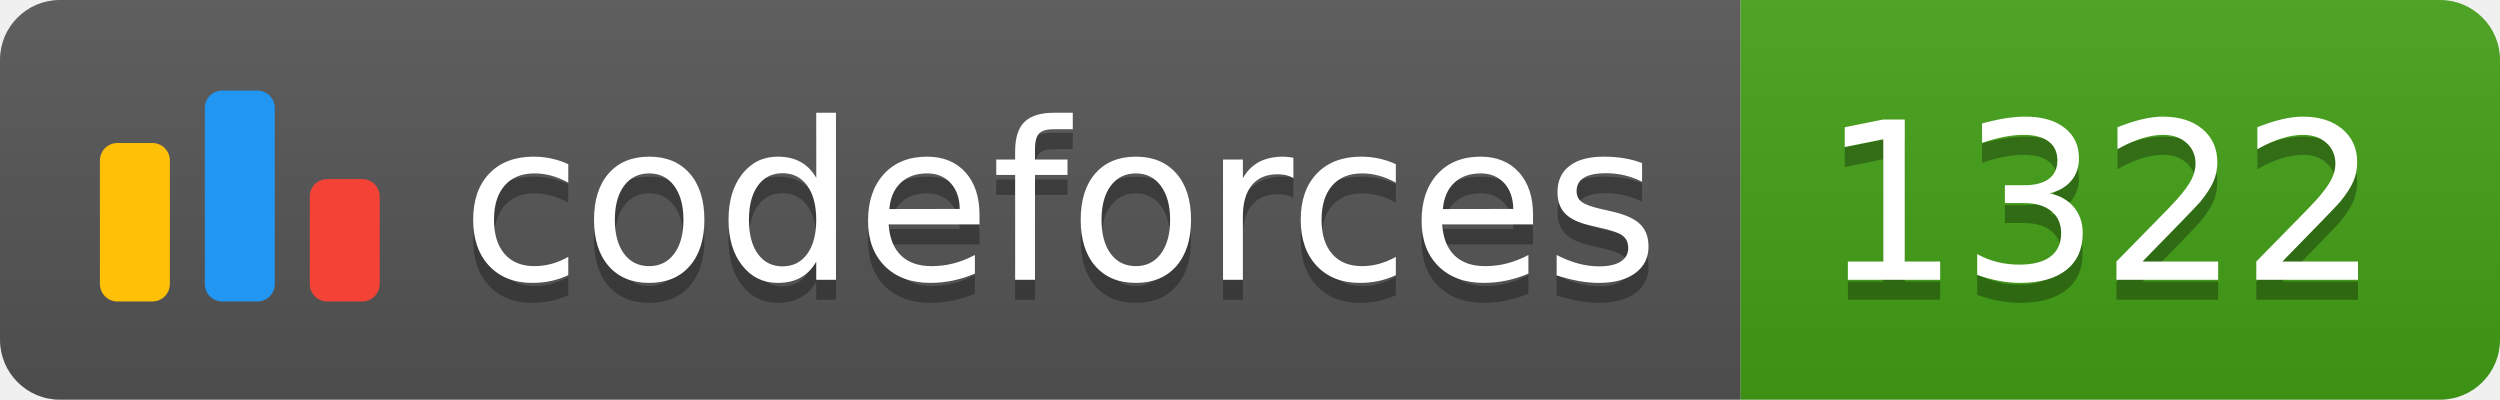
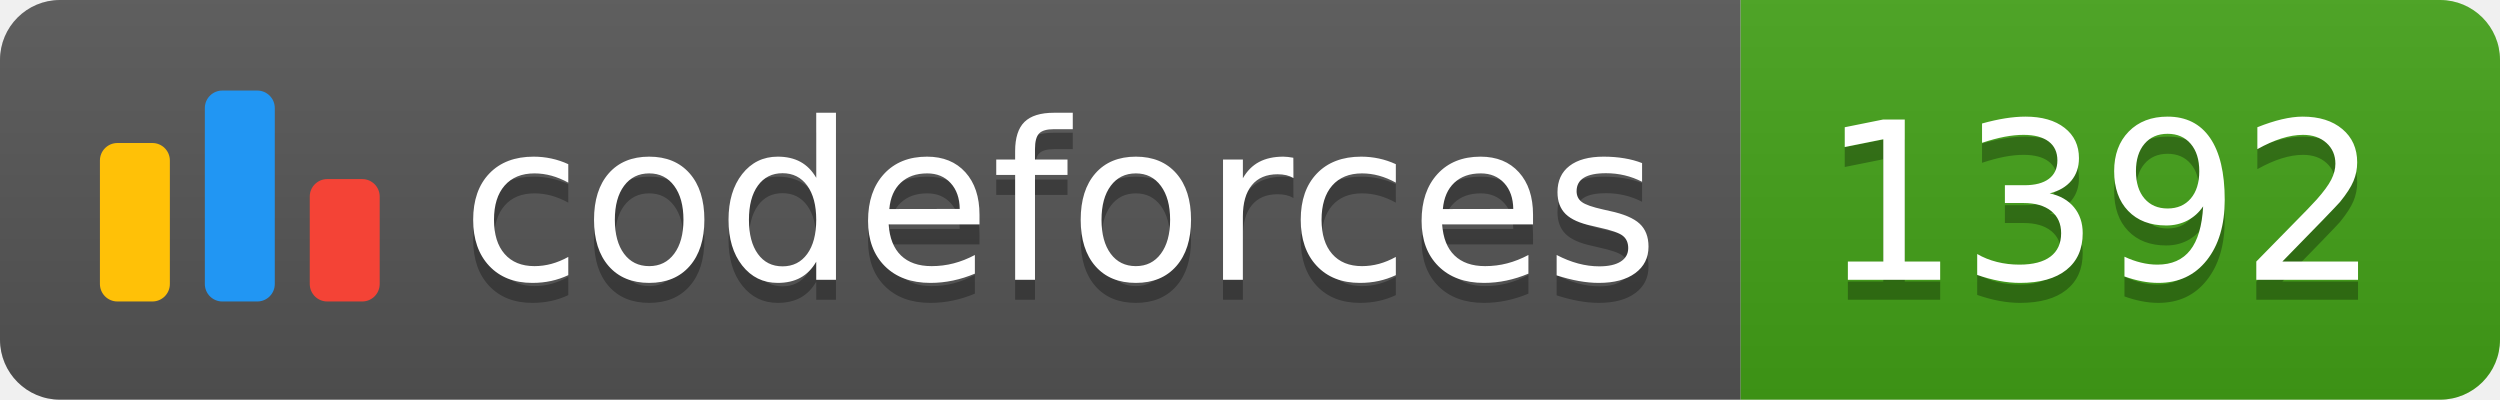
<svg xmlns="http://www.w3.org/2000/svg" width="125.1" height="20">
  <linearGradient id="smooth" x2="0" y2="100%">
    <stop offset="0" stop-color="#bbb" stop-opacity=".1" />
    <stop offset="1" stop-opacity=".1" />
  </linearGradient>
  <clipPath id="round">
    <rect width="125.1" height="20" rx="3" fill="#fff" />
  </clipPath>
  <g clip-path="url(#round)">
    <rect width="87.1" height="20" fill="#555" />
    <rect x="87.1" width="38.0" height="20" fill="#43A217" />
    <rect width="125.1" height="20" fill="url(#smooth)" />
  </g>
  <g fill="#fff" text-anchor="middle" font-family="DejaVu Sans,Verdana,Geneva,sans-serif" font-size="110">
    <svg x="5" y="3" class="logo" width="14" height="14" viewBox="0 0 32 25" fill="none">
      <rect y="6" width="8" height="18.125" rx="2" fill="#FFC107" />
      <rect x="24" y="10.125" width="8" height="14" rx="2" fill="#F44336" />
      <rect x="12" width="8" height="24.125" rx="2" fill="#2196F3" />
    </svg>
    <text x="530.5" y="150" fill="#010101" fill-opacity=".3" transform="scale(0.1)" textLength="601.0" lengthAdjust="spacing">codeforces
        </text>
    <text x="530.5" y="140" transform="scale(0.1)" textLength="601.0" lengthAdjust="spacing">codeforces</text>
-     <text x="1051.0" y="150" fill="#010101" fill-opacity=".3" transform="scale(0.1)" textLength="280.0" lengthAdjust="spacing">1322
+     <text x="1051.0" y="150" fill="#010101" fill-opacity=".3" transform="scale(0.1)" textLength="280.0" lengthAdjust="spacing">1392
        </text>
-     <text x="1051.0" y="140" transform="scale(0.1)" textLength="280.0" lengthAdjust="spacing">1322</text>
+     <text x="1051.0" y="140" transform="scale(0.1)" textLength="280.0" lengthAdjust="spacing">1392</text>
  </g>
</svg>
